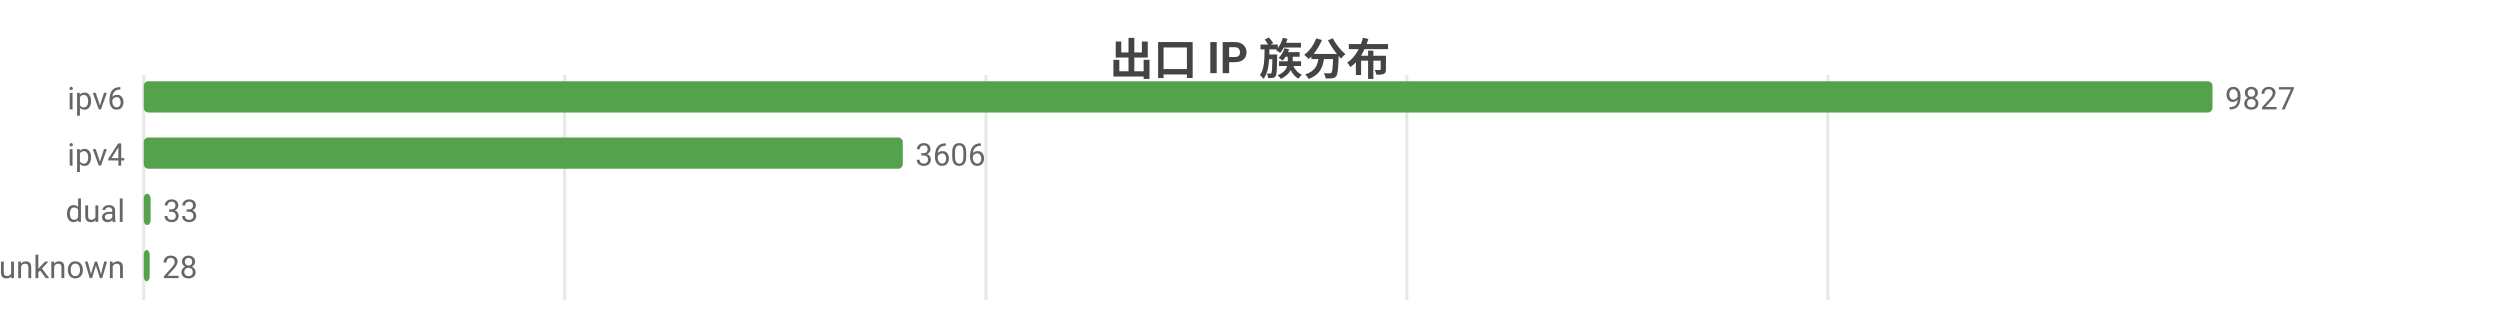
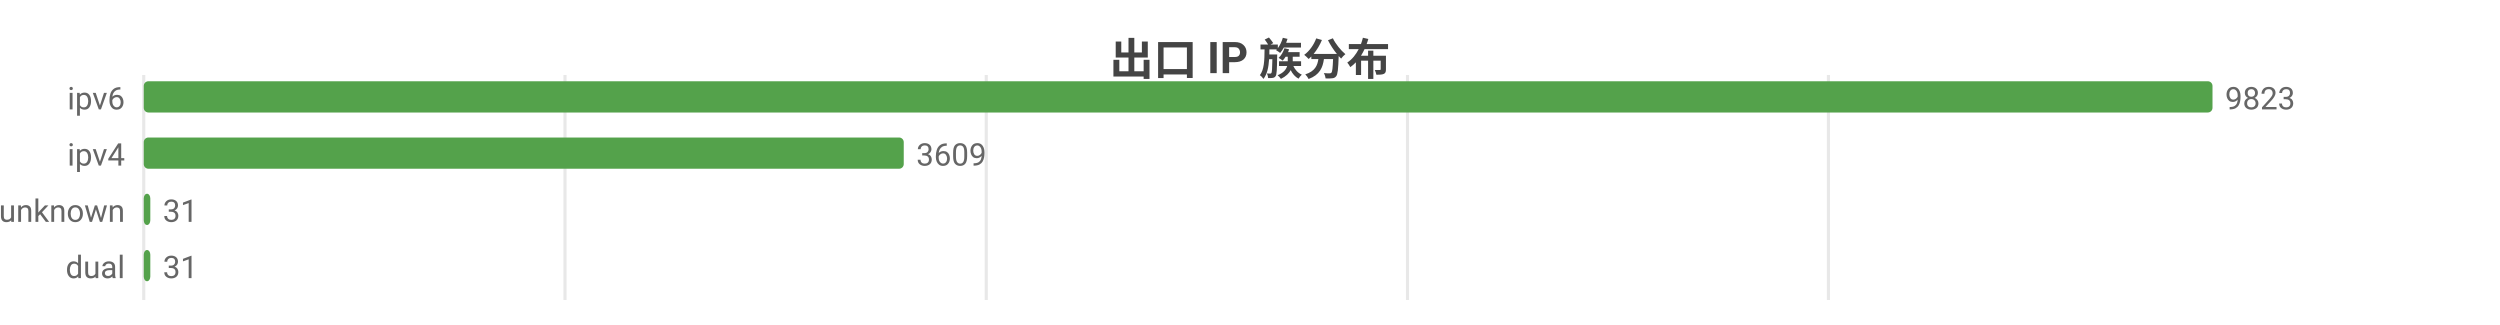
<svg xmlns="http://www.w3.org/2000/svg" width="800" height="104" viewBox="0 0 800 104">
  <rect width="800" height="104" fill="#ffffff" />
  <style>text{font-family:system-ui,-apple-system,'Segoe UI',Roboto,'PingFang SC','Microsoft YaHei','Noto Sans CJK SC',sans-serif}.g{stroke:#e8e8e8;stroke-width:1}.a{stroke:#999;stroke-width:1}.t{font-size:10px;fill:#666}.m{font-size:10px;text-anchor:middle;fill:#666}.e{font-size:10px;text-anchor:end;fill:#666}.l{font-size:11px;fill:#333}.tt{font-size:14px;font-weight:600;text-anchor:middle;fill:#444}.em{font-size:13px;text-anchor:middle;fill:#999}</style>
  <text class="tt" x="400.0" y="24">出口 IP 族分布</text>
  <line class="g" x1="46" y1="24" x2="46" y2="96" />
-   <line class="g" x1="180.7" y1="24" x2="180.7" y2="96" />
-   <line class="g" x1="315.5" y1="24" x2="315.5" y2="96" />
-   <line class="g" x1="450.2" y1="24" x2="450.2" y2="96" />
-   <line class="g" x1="584.9" y1="24" x2="584.9" y2="96" />
+   <line class="g" x1="180.8" y1="24" x2="180.8" y2="96" />
+   <line class="g" x1="315.6" y1="24" x2="315.6" y2="96" />
+   <line class="g" x1="450.4" y1="24" x2="450.4" y2="96" />
+   <line class="g" x1="585.1" y1="24" x2="585.1" y2="96" />
  <text class="e" x="40" y="35">ipv6</text>
  <rect x="46" y="26" width="662" height="10" fill="#54a24b" rx="1.5" />
-   <text class="t" x="712" y="35">9827</text>
+   <text class="t" x="712" y="35">9823</text>
  <text class="e" x="40" y="53">ipv4</text>
-   <rect x="46" y="44" width="242.9" height="10" fill="#54a24b" rx="1.5" />
-   <text class="t" x="292.9" y="53">3606</text>
-   <text class="e" x="40" y="71">dual</text>
-   <rect x="46" y="62" width="2.2" height="10" fill="#54a24b" rx="1.5" />
-   <text class="t" x="52.2" y="71">33</text>
-   <text class="e" x="40" y="89">unknown</text>
-   <rect x="46" y="80" width="1.9" height="10" fill="#54a24b" rx="1.5" />
-   <text class="t" x="51.9" y="89">28</text>
+   <rect x="46" y="44" width="243.2" height="10" fill="#54a24b" rx="1.5" />
+   <text class="t" x="293.2" y="53">3609</text>
+   <text class="e" x="40" y="71">unknown</text>
+   <rect x="46" y="62" width="2.1" height="10" fill="#54a24b" rx="1.5" />
+   <text class="t" x="52.1" y="71">31</text>
+   <text class="e" x="40" y="89">dual</text>
+   <rect x="46" y="80" width="2.1" height="10" fill="#54a24b" rx="1.5" />
+   <text class="t" x="52.1" y="89">31</text>
</svg>
